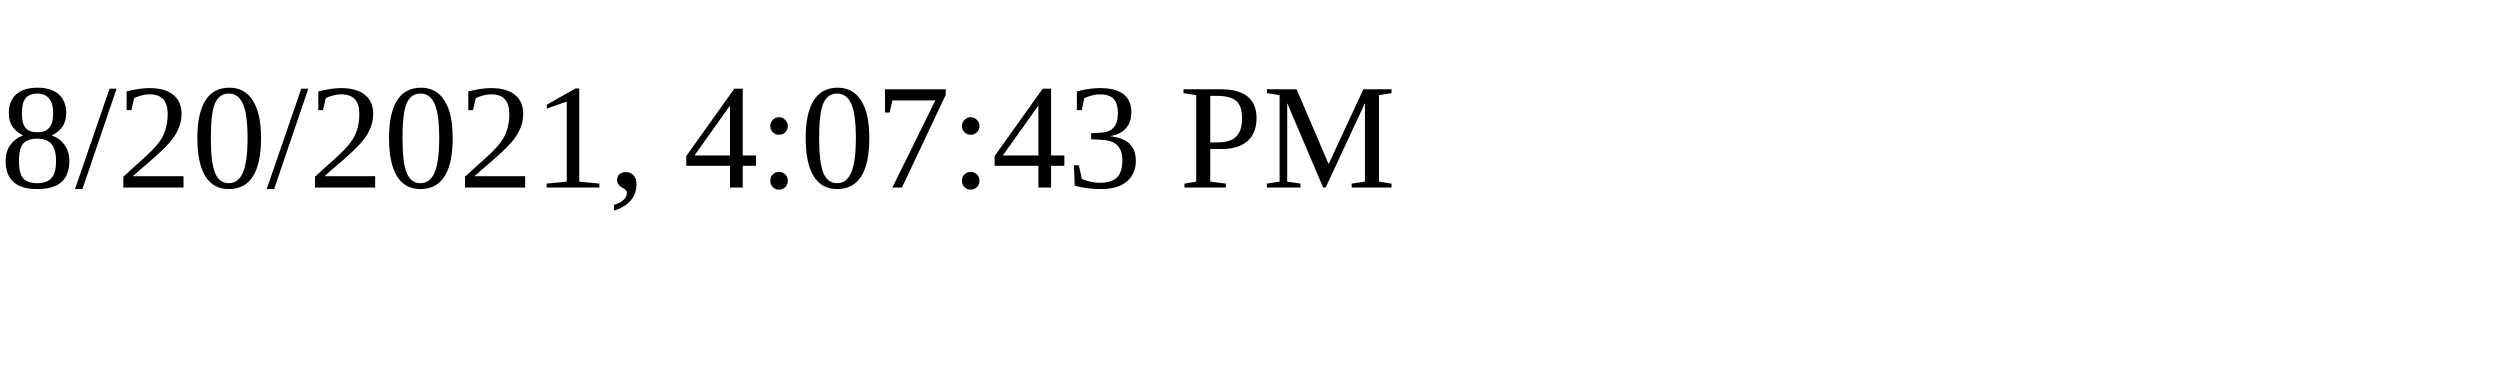
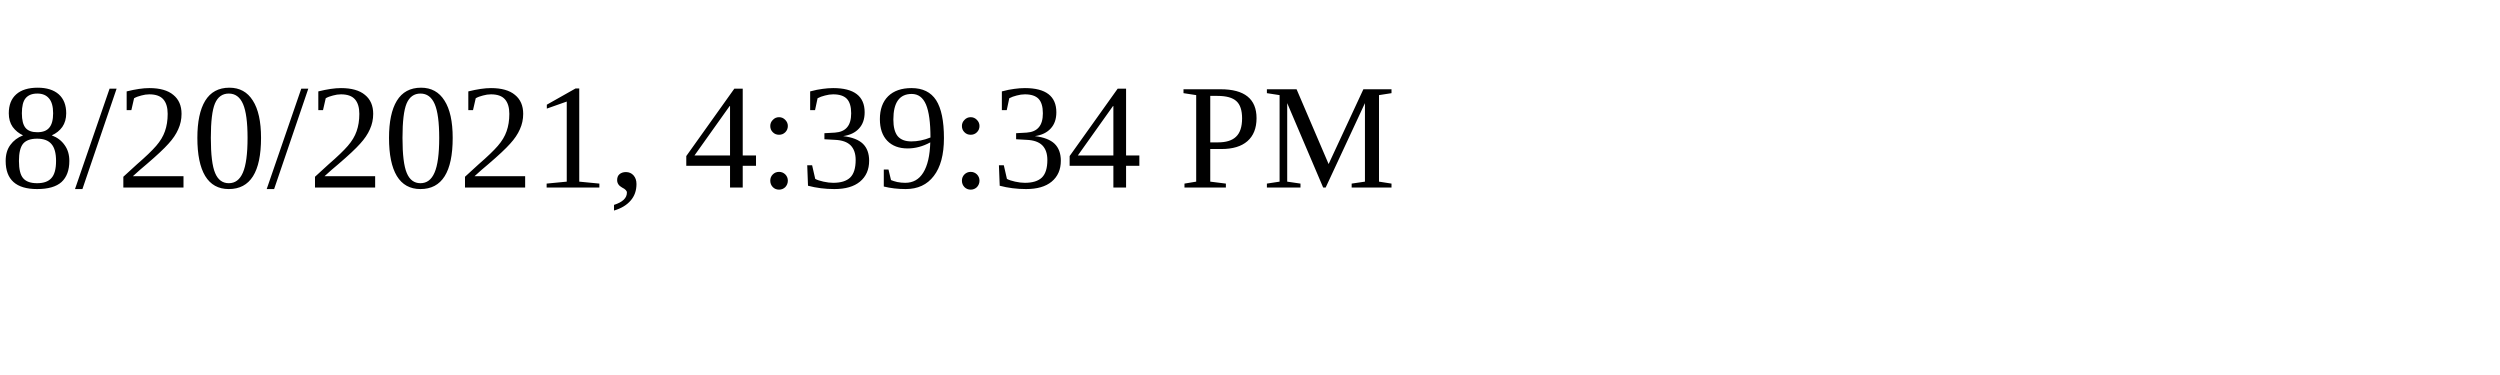
<svg xmlns="http://www.w3.org/2000/svg" height="30" width="200">
-   <text x="0" y="15">8/20/2021, 4:07:43 PM</text>
+   <text x="0" y="15">8/20/2021, 4:39:34 PM</text>
</svg>
